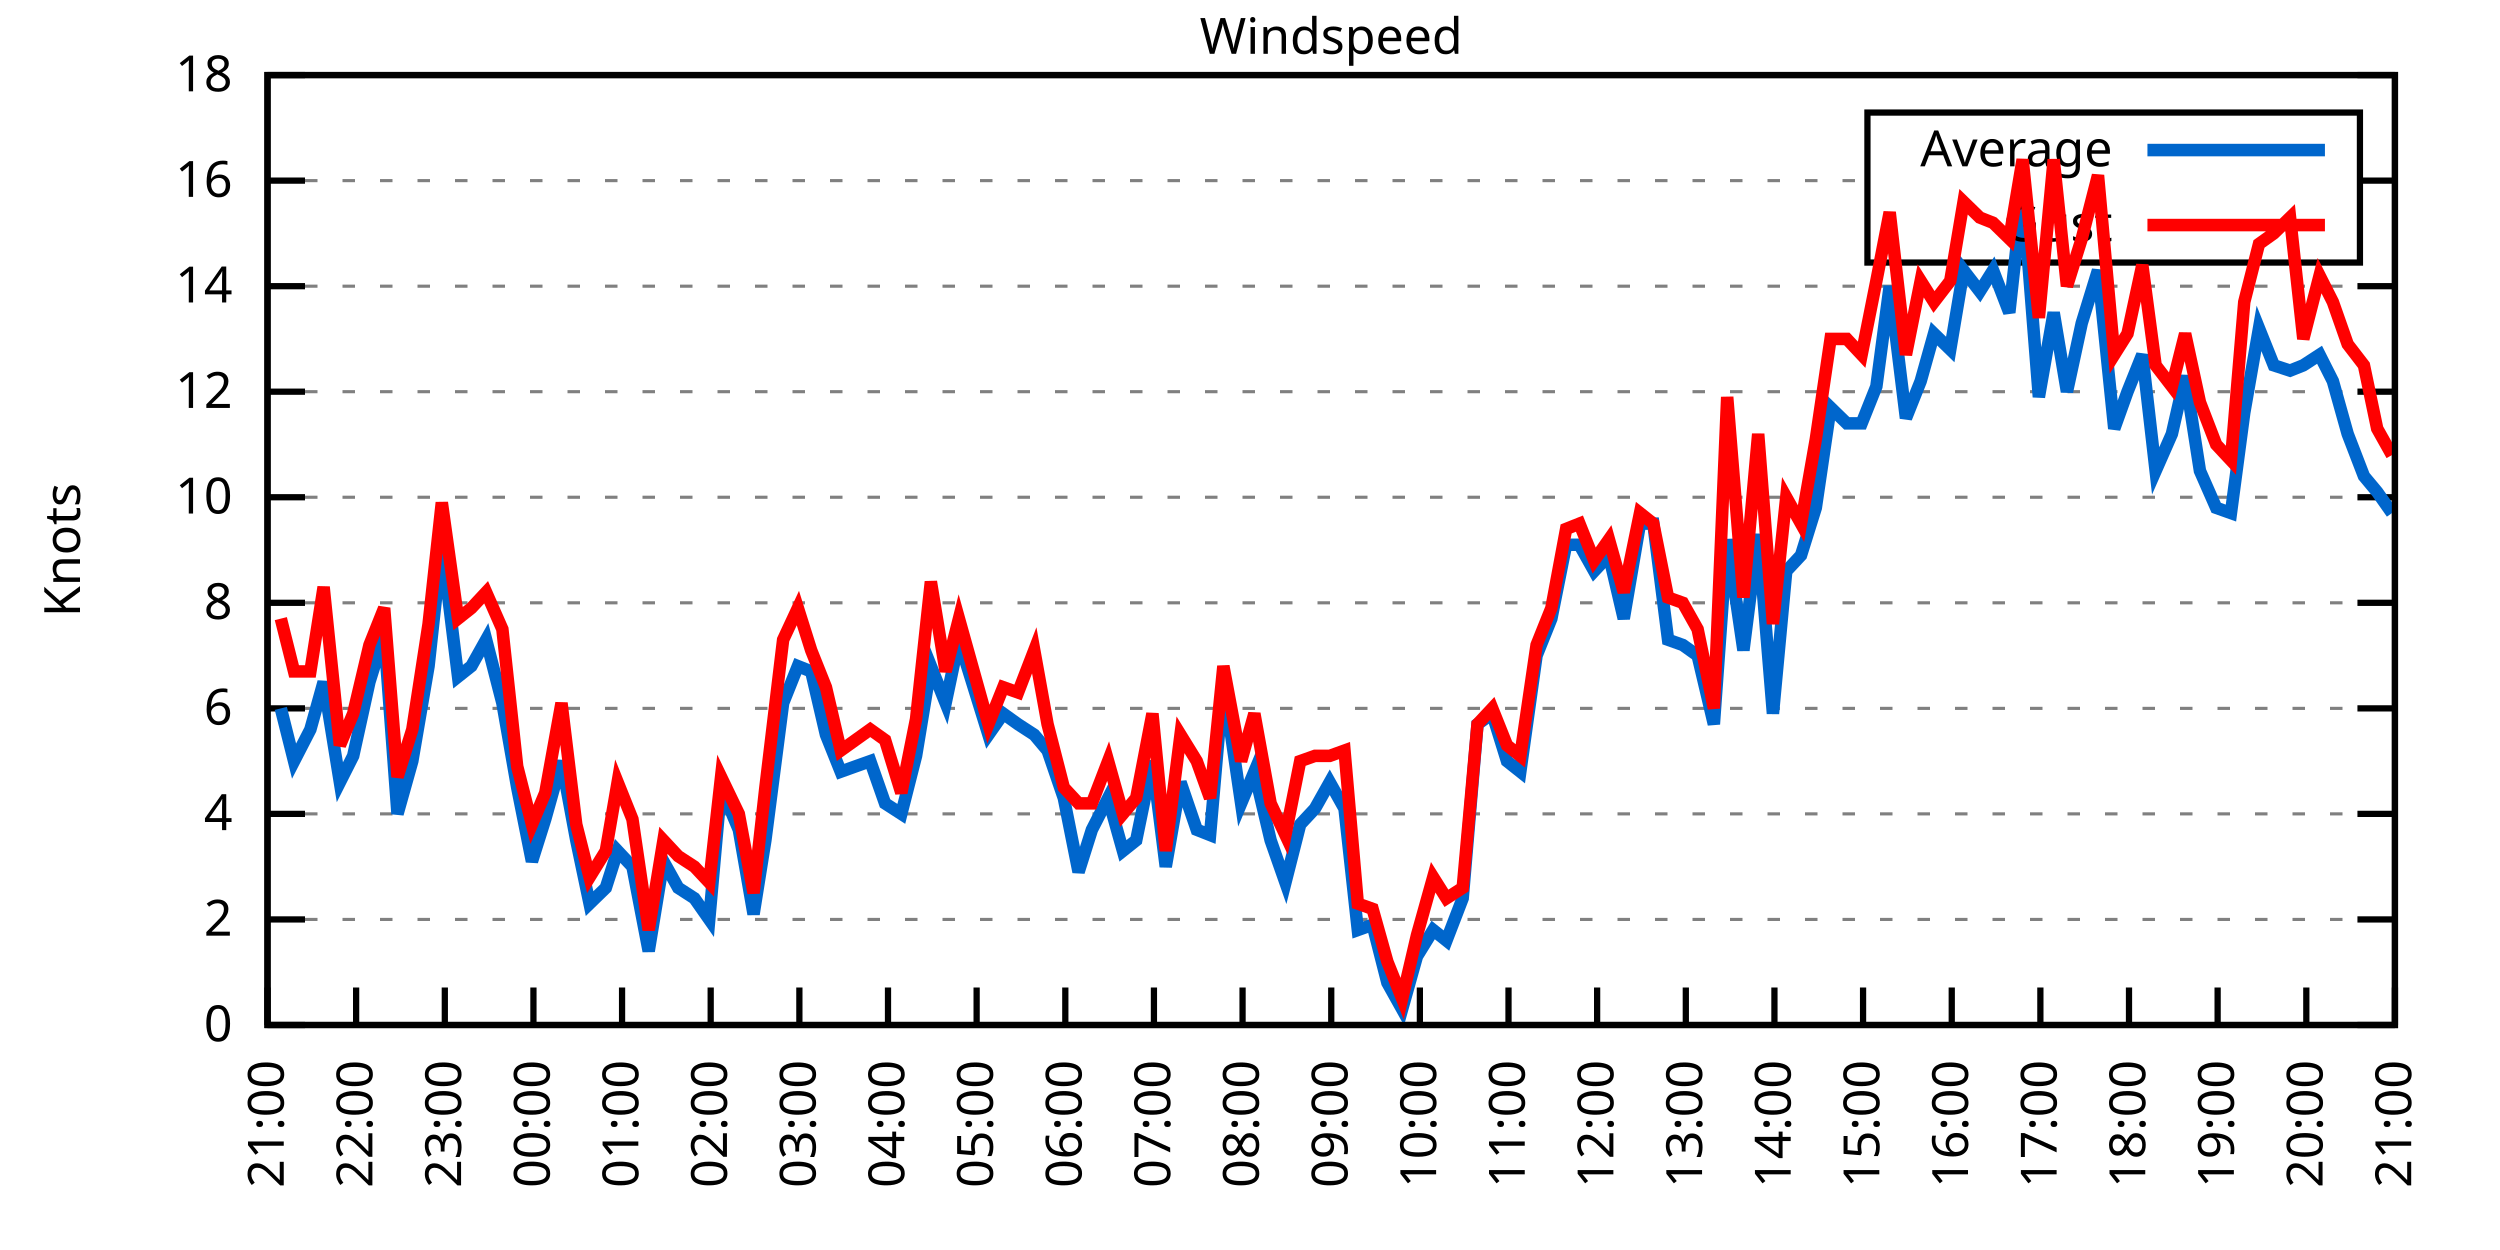
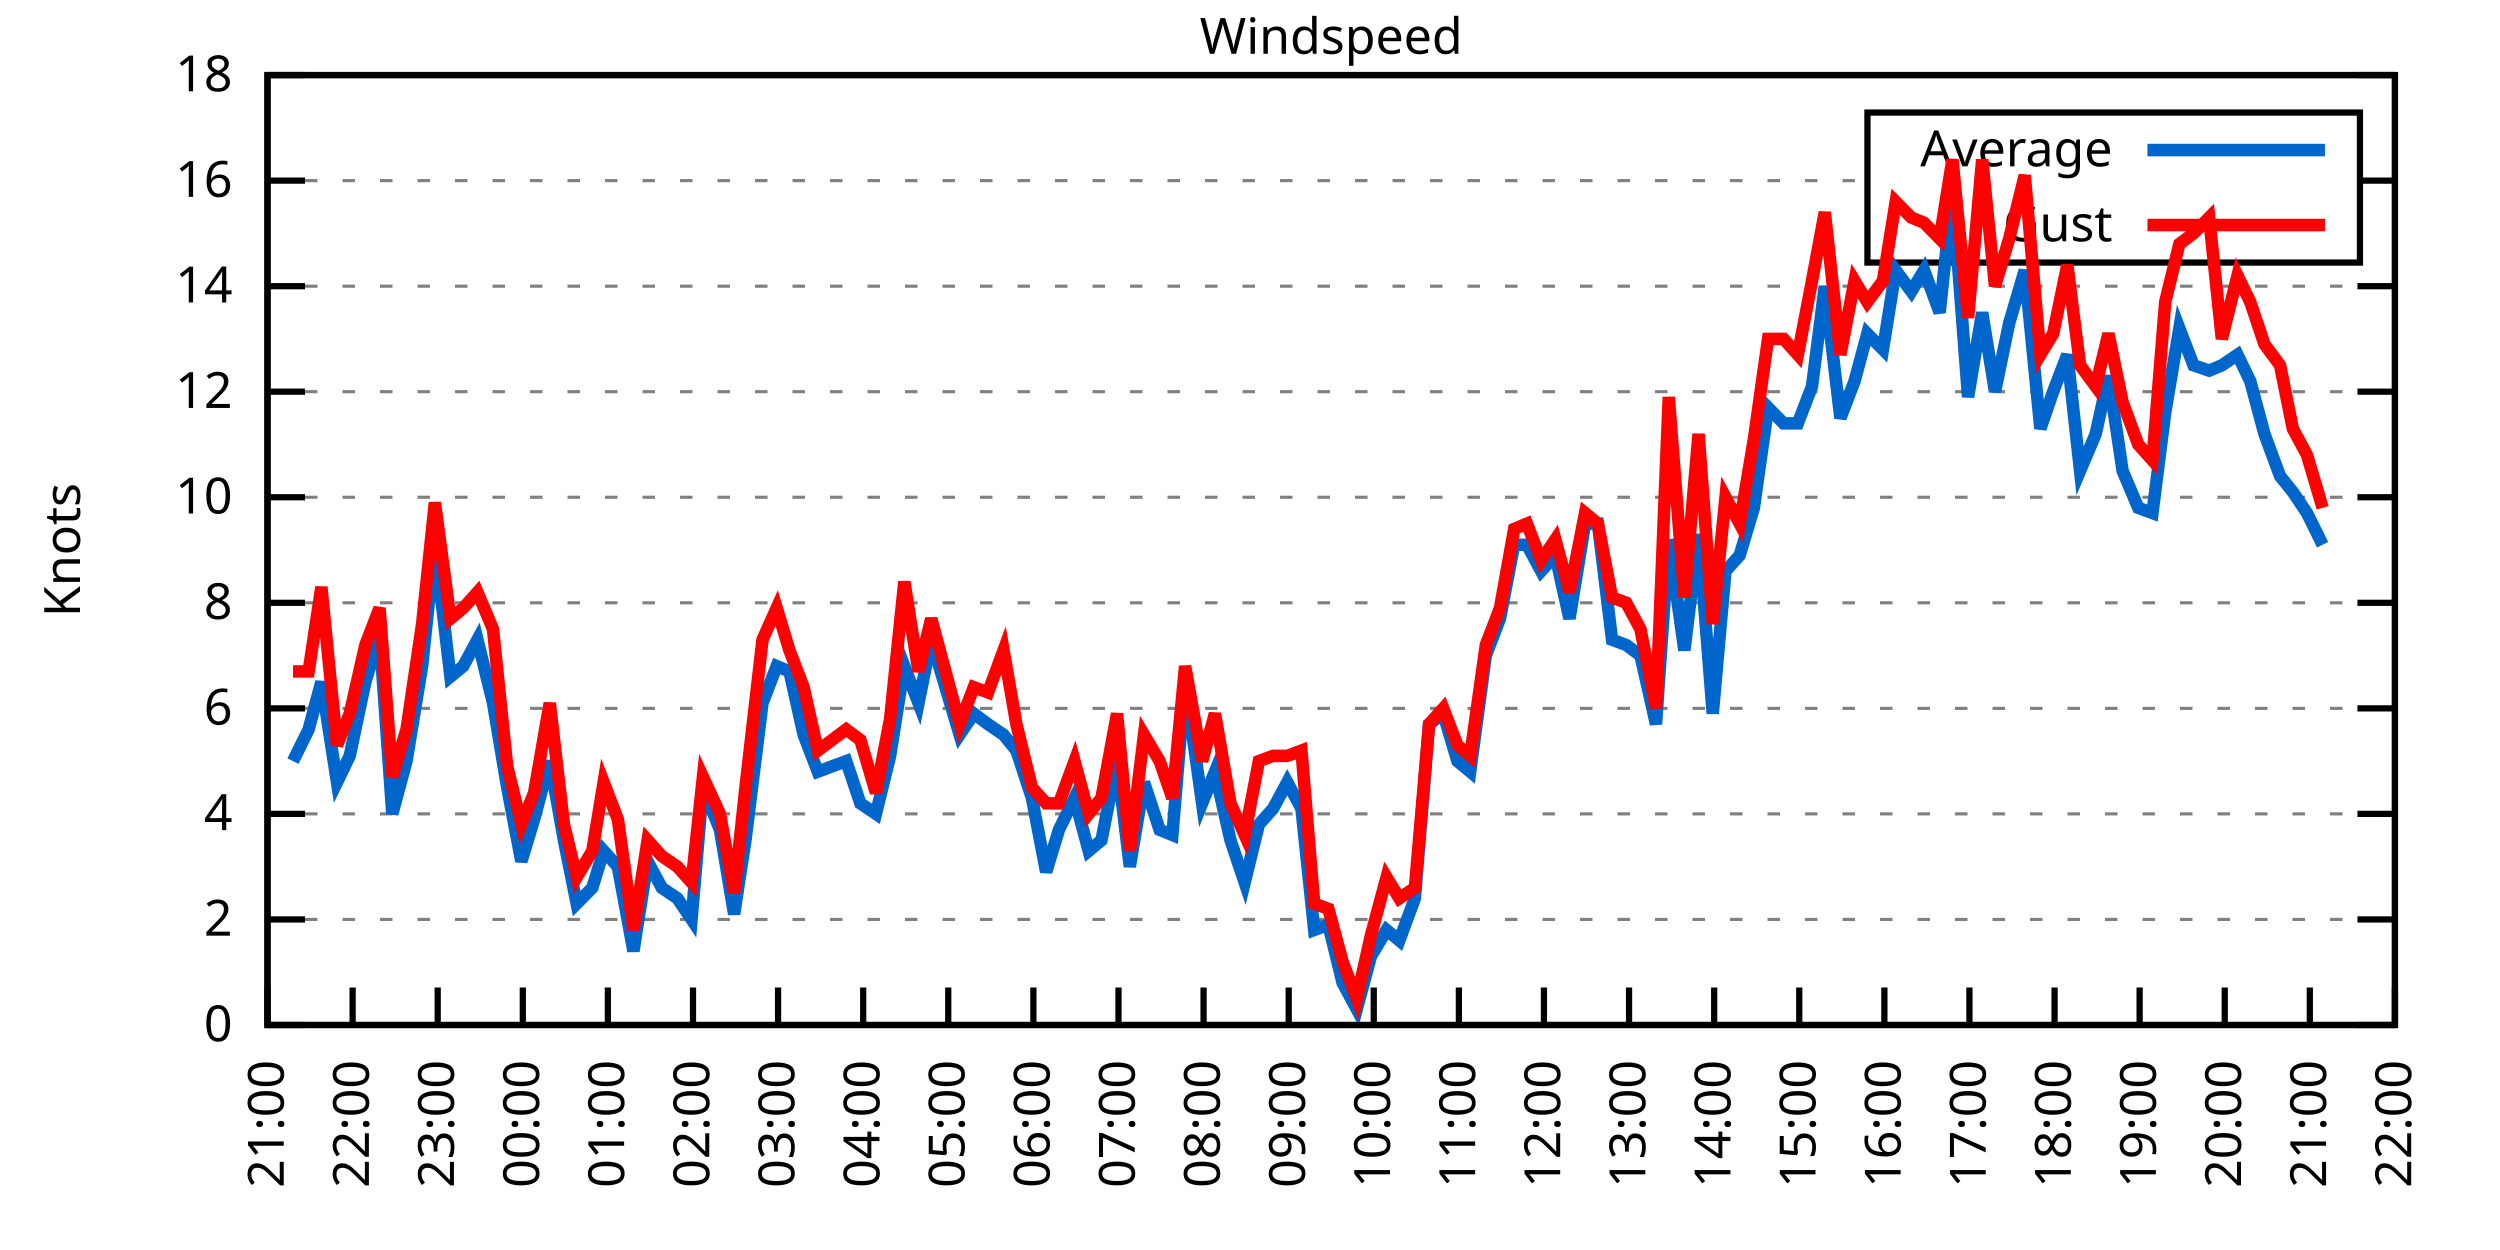
<svg xmlns="http://www.w3.org/2000/svg" xmlns:xlink="http://www.w3.org/1999/xlink" width="400" height="200" viewBox="0 0 400 200">
  <g id="gnuplot_canvas">
    <rect x="0" y="0" width="400" height="200" fill="none" />
    <defs>
      <circle id="gpDot" r="0.5" stroke-width="0.5" stroke="currentColor" />
      <path id="gpPt0" stroke-width="0.333" stroke="currentColor" d="M-1,0 h2 M0,-1 v2" />
      <path id="gpPt1" stroke-width="0.333" stroke="currentColor" d="M-1,-1 L1,1 M1,-1 L-1,1" />
      <path id="gpPt2" stroke-width="0.333" stroke="currentColor" d="M-1,0 L1,0 M0,-1 L0,1 M-1,-1 L1,1 M-1,1 L1,-1" />
      <rect id="gpPt3" stroke-width="0.333" stroke="currentColor" x="-1" y="-1" width="2" height="2" />
      <rect id="gpPt4" stroke-width="0.333" stroke="currentColor" fill="currentColor" x="-1" y="-1" width="2" height="2" />
      <circle id="gpPt5" stroke-width="0.333" stroke="currentColor" cx="0" cy="0" r="1" />
      <use xlink:href="#gpPt5" id="gpPt6" fill="currentColor" stroke="none" />
      <path id="gpPt7" stroke-width="0.333" stroke="currentColor" d="M0,-1.33 L-1.33,0.67 L1.33,0.67 z" />
      <use xlink:href="#gpPt7" id="gpPt8" fill="currentColor" stroke="none" />
      <use xlink:href="#gpPt7" id="gpPt9" stroke="currentColor" transform="rotate(180)" />
      <use xlink:href="#gpPt9" id="gpPt10" fill="currentColor" stroke="none" />
      <use xlink:href="#gpPt3" id="gpPt11" stroke="currentColor" transform="rotate(45)" />
      <use xlink:href="#gpPt11" id="gpPt12" fill="currentColor" stroke="none" />
      <path id="gpPt13" stroke-width="0.333" stroke="currentColor" d="M0,1.330 L1.265,0.411 L0.782,-1.067 L-0.782,-1.076 L-1.265,0.411 z" />
      <use xlink:href="#gpPt13" id="gpPt14" fill="currentColor" stroke="none" />
      <filter id="textbox" filterUnits="objectBoundingBox" x="0" y="0" height="1" width="1">
        <feFlood flood-color="white" flood-opacity="1" result="bgnd" />
        <feComposite in="SourceGraphic" in2="bgnd" operator="atop" />
      </filter>
      <filter id="greybox" filterUnits="objectBoundingBox" x="0" y="0" height="1" width="1">
        <feFlood flood-color="lightgrey" flood-opacity="1" result="grey" />
        <feComposite in="SourceGraphic" in2="grey" operator="atop" />
      </filter>
    </defs>
    <g fill="none" color="white" stroke="currentColor" stroke-width="1.00" stroke-linecap="butt" stroke-linejoin="miter">
</g>
    <g fill="none" color="black" stroke="currentColor" stroke-width="1.00" stroke-linecap="butt" stroke-linejoin="miter">
      <g stroke="none" shape-rendering="crispEdges">
        <polygon fill="rgb(255, 255, 255)" points="42.80,164.00 383.18,164.00 383.18,12.02 42.80,12.02 " />
      </g>
    </g>
    <g fill="none" color="black" stroke="currentColor" stroke-width="1.00" stroke-linecap="butt" stroke-linejoin="miter">
</g>
    <g fill="none" color="black" stroke="black" stroke-width="0.50" stroke-linecap="butt" stroke-linejoin="miter">
</g>
    <g fill="none" color="gray" stroke="currentColor" stroke-width="0.50" stroke-linecap="butt" stroke-linejoin="miter">
      <path stroke="gray" stroke-dasharray="2,4" class="gridline" d="M42.80,164.00 L383.19,164.00  " />
    </g>
    <g fill="none" color="gray" stroke="gray" stroke-width="1.00" stroke-linecap="butt" stroke-linejoin="miter">
</g>
    <g fill="none" color="black" stroke="currentColor" stroke-width="1.00" stroke-linecap="butt" stroke-linejoin="miter">
      <path stroke="black" d="M42.80,164.00 L48.80,164.00 M383.19,164.00 L377.19,164.00  " />
      <g transform="translate(37.20,166.60)" stroke="none" fill="black" font-family="Sans" font-size="8.00" text-anchor="end">
        <text>
          <tspan font-family="Sans"> 0</tspan>
        </text>
      </g>
    </g>
    <g fill="none" color="black" stroke="currentColor" stroke-width="1.00" stroke-linecap="butt" stroke-linejoin="miter">
</g>
    <g fill="none" color="black" stroke="black" stroke-width="0.50" stroke-linecap="butt" stroke-linejoin="miter">
</g>
    <g fill="none" color="gray" stroke="currentColor" stroke-width="0.50" stroke-linecap="butt" stroke-linejoin="miter">
      <path stroke="gray" stroke-dasharray="2,4" class="gridline" d="M42.80,147.11 L383.19,147.11  " />
    </g>
    <g fill="none" color="gray" stroke="gray" stroke-width="1.00" stroke-linecap="butt" stroke-linejoin="miter">
</g>
    <g fill="none" color="black" stroke="currentColor" stroke-width="1.00" stroke-linecap="butt" stroke-linejoin="miter">
      <path stroke="black" d="M42.80,147.11 L48.80,147.11 M383.19,147.11 L377.19,147.11  " />
      <g transform="translate(37.20,149.71)" stroke="none" fill="black" font-family="Sans" font-size="8.00" text-anchor="end">
        <text>
          <tspan font-family="Sans"> 2</tspan>
        </text>
      </g>
    </g>
    <g fill="none" color="black" stroke="currentColor" stroke-width="1.00" stroke-linecap="butt" stroke-linejoin="miter">
</g>
    <g fill="none" color="black" stroke="black" stroke-width="0.50" stroke-linecap="butt" stroke-linejoin="miter">
</g>
    <g fill="none" color="gray" stroke="currentColor" stroke-width="0.50" stroke-linecap="butt" stroke-linejoin="miter">
      <path stroke="gray" stroke-dasharray="2,4" class="gridline" d="M42.80,130.22 L383.19,130.22  " />
    </g>
    <g fill="none" color="gray" stroke="gray" stroke-width="1.00" stroke-linecap="butt" stroke-linejoin="miter">
</g>
    <g fill="none" color="black" stroke="currentColor" stroke-width="1.00" stroke-linecap="butt" stroke-linejoin="miter">
      <path stroke="black" d="M42.80,130.22 L48.80,130.22 M383.19,130.22 L377.19,130.22  " />
      <g transform="translate(37.20,132.82)" stroke="none" fill="black" font-family="Sans" font-size="8.00" text-anchor="end">
        <text>
          <tspan font-family="Sans"> 4</tspan>
        </text>
      </g>
    </g>
    <g fill="none" color="black" stroke="currentColor" stroke-width="1.00" stroke-linecap="butt" stroke-linejoin="miter">
</g>
    <g fill="none" color="black" stroke="black" stroke-width="0.50" stroke-linecap="butt" stroke-linejoin="miter">
</g>
    <g fill="none" color="gray" stroke="currentColor" stroke-width="0.50" stroke-linecap="butt" stroke-linejoin="miter">
      <path stroke="gray" stroke-dasharray="2,4" class="gridline" d="M42.80,113.34 L383.19,113.34  " />
    </g>
    <g fill="none" color="gray" stroke="gray" stroke-width="1.00" stroke-linecap="butt" stroke-linejoin="miter">
</g>
    <g fill="none" color="black" stroke="currentColor" stroke-width="1.00" stroke-linecap="butt" stroke-linejoin="miter">
      <path stroke="black" d="M42.80,113.34 L48.80,113.34 M383.19,113.34 L377.19,113.34  " />
      <g transform="translate(37.20,115.94)" stroke="none" fill="black" font-family="Sans" font-size="8.00" text-anchor="end">
        <text>
          <tspan font-family="Sans"> 6</tspan>
        </text>
      </g>
    </g>
    <g fill="none" color="black" stroke="currentColor" stroke-width="1.00" stroke-linecap="butt" stroke-linejoin="miter">
</g>
    <g fill="none" color="black" stroke="black" stroke-width="0.50" stroke-linecap="butt" stroke-linejoin="miter">
</g>
    <g fill="none" color="gray" stroke="currentColor" stroke-width="0.50" stroke-linecap="butt" stroke-linejoin="miter">
      <path stroke="gray" stroke-dasharray="2,4" class="gridline" d="M42.80,96.45 L383.19,96.45  " />
    </g>
    <g fill="none" color="gray" stroke="gray" stroke-width="1.00" stroke-linecap="butt" stroke-linejoin="miter">
</g>
    <g fill="none" color="black" stroke="currentColor" stroke-width="1.00" stroke-linecap="butt" stroke-linejoin="miter">
      <path stroke="black" d="M42.80,96.45 L48.80,96.45 M383.19,96.45 L377.19,96.45  " />
      <g transform="translate(37.20,99.05)" stroke="none" fill="black" font-family="Sans" font-size="8.00" text-anchor="end">
        <text>
          <tspan font-family="Sans"> 8</tspan>
        </text>
      </g>
    </g>
    <g fill="none" color="black" stroke="currentColor" stroke-width="1.00" stroke-linecap="butt" stroke-linejoin="miter">
</g>
    <g fill="none" color="black" stroke="black" stroke-width="0.50" stroke-linecap="butt" stroke-linejoin="miter">
</g>
    <g fill="none" color="gray" stroke="currentColor" stroke-width="0.50" stroke-linecap="butt" stroke-linejoin="miter">
      <path stroke="gray" stroke-dasharray="2,4" class="gridline" d="M42.80,79.56 L383.19,79.56  " />
    </g>
    <g fill="none" color="gray" stroke="gray" stroke-width="1.00" stroke-linecap="butt" stroke-linejoin="miter">
</g>
    <g fill="none" color="black" stroke="currentColor" stroke-width="1.00" stroke-linecap="butt" stroke-linejoin="miter">
      <path stroke="black" d="M42.80,79.56 L48.80,79.56 M383.19,79.56 L377.19,79.56  " />
      <g transform="translate(37.20,82.16)" stroke="none" fill="black" font-family="Sans" font-size="8.00" text-anchor="end">
        <text>
          <tspan font-family="Sans"> 10</tspan>
        </text>
      </g>
    </g>
    <g fill="none" color="black" stroke="currentColor" stroke-width="1.00" stroke-linecap="butt" stroke-linejoin="miter">
</g>
    <g fill="none" color="black" stroke="black" stroke-width="0.50" stroke-linecap="butt" stroke-linejoin="miter">
</g>
    <g fill="none" color="gray" stroke="currentColor" stroke-width="0.50" stroke-linecap="butt" stroke-linejoin="miter">
      <path stroke="gray" stroke-dasharray="2,4" class="gridline" d="M42.80,62.67 L383.19,62.67  " />
    </g>
    <g fill="none" color="gray" stroke="gray" stroke-width="1.00" stroke-linecap="butt" stroke-linejoin="miter">
</g>
    <g fill="none" color="black" stroke="currentColor" stroke-width="1.00" stroke-linecap="butt" stroke-linejoin="miter">
      <path stroke="black" d="M42.80,62.67 L48.80,62.67 M383.19,62.67 L377.19,62.67  " />
      <g transform="translate(37.20,65.27)" stroke="none" fill="black" font-family="Sans" font-size="8.00" text-anchor="end">
        <text>
          <tspan font-family="Sans"> 12</tspan>
        </text>
      </g>
    </g>
    <g fill="none" color="black" stroke="currentColor" stroke-width="1.00" stroke-linecap="butt" stroke-linejoin="miter">
</g>
    <g fill="none" color="black" stroke="black" stroke-width="0.50" stroke-linecap="butt" stroke-linejoin="miter">
</g>
    <g fill="none" color="gray" stroke="currentColor" stroke-width="0.50" stroke-linecap="butt" stroke-linejoin="miter">
      <path stroke="gray" stroke-dasharray="2,4" class="gridline" d="M42.80,45.79 L383.19,45.79  " />
    </g>
    <g fill="none" color="gray" stroke="gray" stroke-width="1.00" stroke-linecap="butt" stroke-linejoin="miter">
</g>
    <g fill="none" color="black" stroke="currentColor" stroke-width="1.00" stroke-linecap="butt" stroke-linejoin="miter">
      <path stroke="black" d="M42.80,45.79 L48.80,45.79 M383.19,45.79 L377.19,45.79  " />
      <g transform="translate(37.20,48.39)" stroke="none" fill="black" font-family="Sans" font-size="8.00" text-anchor="end">
        <text>
          <tspan font-family="Sans"> 14</tspan>
        </text>
      </g>
    </g>
    <g fill="none" color="black" stroke="currentColor" stroke-width="1.00" stroke-linecap="butt" stroke-linejoin="miter">
</g>
    <g fill="none" color="black" stroke="black" stroke-width="0.50" stroke-linecap="butt" stroke-linejoin="miter">
</g>
    <g fill="none" color="gray" stroke="currentColor" stroke-width="0.50" stroke-linecap="butt" stroke-linejoin="miter">
      <path stroke="gray" stroke-dasharray="2,4" class="gridline" d="M42.80,28.90 L298.79,28.90 M377.59,28.90 L383.19,28.90  " />
    </g>
    <g fill="none" color="gray" stroke="gray" stroke-width="1.00" stroke-linecap="butt" stroke-linejoin="miter">
</g>
    <g fill="none" color="black" stroke="currentColor" stroke-width="1.00" stroke-linecap="butt" stroke-linejoin="miter">
      <path stroke="black" d="M42.80,28.90 L48.80,28.90 M383.19,28.90 L377.19,28.90  " />
      <g transform="translate(37.20,31.50)" stroke="none" fill="black" font-family="Sans" font-size="8.00" text-anchor="end">
        <text>
          <tspan font-family="Sans"> 16</tspan>
        </text>
      </g>
    </g>
    <g fill="none" color="black" stroke="currentColor" stroke-width="1.00" stroke-linecap="butt" stroke-linejoin="miter">
</g>
    <g fill="none" color="black" stroke="black" stroke-width="0.50" stroke-linecap="butt" stroke-linejoin="miter">
</g>
    <g fill="none" color="gray" stroke="currentColor" stroke-width="0.50" stroke-linecap="butt" stroke-linejoin="miter">
      <path stroke="gray" stroke-dasharray="2,4" class="gridline" d="M42.80,12.01 L383.19,12.01  " />
    </g>
    <g fill="none" color="gray" stroke="gray" stroke-width="1.00" stroke-linecap="butt" stroke-linejoin="miter">
</g>
    <g fill="none" color="black" stroke="currentColor" stroke-width="1.00" stroke-linecap="butt" stroke-linejoin="miter">
      <path stroke="black" d="M42.80,12.01 L48.80,12.01 M383.19,12.01 L377.19,12.01  " />
      <g transform="translate(37.20,14.61)" stroke="none" fill="black" font-family="Sans" font-size="8.00" text-anchor="end">
        <text>
          <tspan font-family="Sans"> 18</tspan>
        </text>
      </g>
    </g>
    <g fill="none" color="black" stroke="currentColor" stroke-width="1.00" stroke-linecap="butt" stroke-linejoin="miter">
      <path stroke="black" d="M42.80,164.00 L42.80,158.00  " />
      <g transform="translate(45.40,169.60) rotate(270.00)" stroke="none" fill="black" font-family="Sans" font-size="8.00" text-anchor="end">
        <text>
          <tspan font-family="Sans">21:00</tspan>
        </text>
      </g>
    </g>
    <g fill="none" color="black" stroke="currentColor" stroke-width="1.00" stroke-linecap="butt" stroke-linejoin="miter">
-       <path stroke="black" d="M56.98,164.00 L56.98,158.00  " />
-       <g transform="translate(59.58,169.60) rotate(270.00)" stroke="none" fill="black" font-family="Sans" font-size="8.00" text-anchor="end">
+       <path stroke="black" d="M56.42,164.00 L56.42,158.00  " />
+       <g transform="translate(59.02,169.60) rotate(270.00)" stroke="none" fill="black" font-family="Sans" font-size="8.00" text-anchor="end">
        <text>
          <tspan font-family="Sans">22:00</tspan>
        </text>
      </g>
    </g>
    <g fill="none" color="black" stroke="currentColor" stroke-width="1.00" stroke-linecap="butt" stroke-linejoin="miter">
-       <path stroke="black" d="M71.17,164.00 L71.17,158.00  " />
-       <g transform="translate(73.77,169.60) rotate(270.00)" stroke="none" fill="black" font-family="Sans" font-size="8.00" text-anchor="end">
+       <path stroke="black" d="M70.03,164.00 L70.03,158.00  " />
+       <g transform="translate(72.63,169.60) rotate(270.00)" stroke="none" fill="black" font-family="Sans" font-size="8.00" text-anchor="end">
        <text>
          <tspan font-family="Sans">23:00</tspan>
        </text>
      </g>
    </g>
    <g fill="none" color="black" stroke="currentColor" stroke-width="1.00" stroke-linecap="butt" stroke-linejoin="miter">
-       <path stroke="black" d="M85.35,164.00 L85.35,158.00  " />
-       <g transform="translate(87.95,169.60) rotate(270.00)" stroke="none" fill="black" font-family="Sans" font-size="8.00" text-anchor="end">
+       <path stroke="black" d="M83.65,164.00 L83.65,158.00  " />
+       <g transform="translate(86.25,169.60) rotate(270.00)" stroke="none" fill="black" font-family="Sans" font-size="8.00" text-anchor="end">
        <text>
          <tspan font-family="Sans">00:00</tspan>
        </text>
      </g>
    </g>
    <g fill="none" color="black" stroke="currentColor" stroke-width="1.00" stroke-linecap="butt" stroke-linejoin="miter">
-       <path stroke="black" d="M99.53,164.00 L99.53,158.00  " />
-       <g transform="translate(102.13,169.60) rotate(270.00)" stroke="none" fill="black" font-family="Sans" font-size="8.00" text-anchor="end">
+       <path stroke="black" d="M97.26,164.00 L97.26,158.00  " />
+       <g transform="translate(99.86,169.60) rotate(270.00)" stroke="none" fill="black" font-family="Sans" font-size="8.00" text-anchor="end">
        <text>
          <tspan font-family="Sans">01:00</tspan>
        </text>
      </g>
    </g>
    <g fill="none" color="black" stroke="currentColor" stroke-width="1.00" stroke-linecap="butt" stroke-linejoin="miter">
-       <path stroke="black" d="M113.71,164.00 L113.71,158.00  " />
-       <g transform="translate(116.31,169.60) rotate(270.00)" stroke="none" fill="black" font-family="Sans" font-size="8.00" text-anchor="end">
+       <path stroke="black" d="M110.88,164.00 L110.88,158.00  " />
+       <g transform="translate(113.48,169.60) rotate(270.00)" stroke="none" fill="black" font-family="Sans" font-size="8.00" text-anchor="end">
        <text>
          <tspan font-family="Sans">02:00</tspan>
        </text>
      </g>
    </g>
    <g fill="none" color="black" stroke="currentColor" stroke-width="1.00" stroke-linecap="butt" stroke-linejoin="miter">
-       <path stroke="black" d="M127.90,164.00 L127.90,158.00  " />
-       <g transform="translate(130.50,169.60) rotate(270.00)" stroke="none" fill="black" font-family="Sans" font-size="8.00" text-anchor="end">
+       <path stroke="black" d="M124.49,164.00 L124.49,158.00  " />
+       <g transform="translate(127.09,169.60) rotate(270.00)" stroke="none" fill="black" font-family="Sans" font-size="8.00" text-anchor="end">
        <text>
          <tspan font-family="Sans">03:00</tspan>
        </text>
      </g>
    </g>
    <g fill="none" color="black" stroke="currentColor" stroke-width="1.00" stroke-linecap="butt" stroke-linejoin="miter">
-       <path stroke="black" d="M142.08,164.00 L142.08,158.00  " />
-       <g transform="translate(144.68,169.60) rotate(270.00)" stroke="none" fill="black" font-family="Sans" font-size="8.00" text-anchor="end">
+       <path stroke="black" d="M138.11,164.00 L138.11,158.00  " />
+       <g transform="translate(140.71,169.60) rotate(270.00)" stroke="none" fill="black" font-family="Sans" font-size="8.00" text-anchor="end">
        <text>
          <tspan font-family="Sans">04:00</tspan>
        </text>
      </g>
    </g>
    <g fill="none" color="black" stroke="currentColor" stroke-width="1.00" stroke-linecap="butt" stroke-linejoin="miter">
-       <path stroke="black" d="M156.26,164.00 L156.26,158.00  " />
-       <g transform="translate(158.86,169.60) rotate(270.00)" stroke="none" fill="black" font-family="Sans" font-size="8.00" text-anchor="end">
+       <path stroke="black" d="M151.72,164.00 L151.72,158.00  " />
+       <g transform="translate(154.32,169.60) rotate(270.00)" stroke="none" fill="black" font-family="Sans" font-size="8.00" text-anchor="end">
        <text>
          <tspan font-family="Sans">05:00</tspan>
        </text>
      </g>
    </g>
    <g fill="none" color="black" stroke="currentColor" stroke-width="1.00" stroke-linecap="butt" stroke-linejoin="miter">
-       <path stroke="black" d="M170.45,164.00 L170.45,158.00  " />
-       <g transform="translate(173.05,169.60) rotate(270.00)" stroke="none" fill="black" font-family="Sans" font-size="8.00" text-anchor="end">
+       <path stroke="black" d="M165.34,164.00 L165.34,158.00  " />
+       <g transform="translate(167.94,169.60) rotate(270.00)" stroke="none" fill="black" font-family="Sans" font-size="8.00" text-anchor="end">
        <text>
          <tspan font-family="Sans">06:00</tspan>
        </text>
      </g>
    </g>
    <g fill="none" color="black" stroke="currentColor" stroke-width="1.00" stroke-linecap="butt" stroke-linejoin="miter">
-       <path stroke="black" d="M184.63,164.00 L184.63,158.00  " />
-       <g transform="translate(187.23,169.60) rotate(270.00)" stroke="none" fill="black" font-family="Sans" font-size="8.00" text-anchor="end">
+       <path stroke="black" d="M178.96,164.00 L178.96,158.00  " />
+       <g transform="translate(181.56,169.60) rotate(270.00)" stroke="none" fill="black" font-family="Sans" font-size="8.00" text-anchor="end">
        <text>
          <tspan font-family="Sans">07:00</tspan>
        </text>
      </g>
    </g>
    <g fill="none" color="black" stroke="currentColor" stroke-width="1.00" stroke-linecap="butt" stroke-linejoin="miter">
-       <path stroke="black" d="M198.81,164.00 L198.81,158.00  " />
-       <g transform="translate(201.41,169.60) rotate(270.00)" stroke="none" fill="black" font-family="Sans" font-size="8.00" text-anchor="end">
+       <path stroke="black" d="M192.57,164.00 L192.57,158.00  " />
+       <g transform="translate(195.17,169.60) rotate(270.00)" stroke="none" fill="black" font-family="Sans" font-size="8.00" text-anchor="end">
        <text>
          <tspan font-family="Sans">08:00</tspan>
        </text>
      </g>
    </g>
    <g fill="none" color="black" stroke="currentColor" stroke-width="1.00" stroke-linecap="butt" stroke-linejoin="miter">
-       <path stroke="black" d="M213.00,164.00 L213.00,158.00  " />
-       <g transform="translate(215.60,169.60) rotate(270.00)" stroke="none" fill="black" font-family="Sans" font-size="8.00" text-anchor="end">
+       <path stroke="black" d="M206.19,164.00 L206.19,158.00  " />
+       <g transform="translate(208.79,169.60) rotate(270.00)" stroke="none" fill="black" font-family="Sans" font-size="8.00" text-anchor="end">
        <text>
          <tspan font-family="Sans">09:00</tspan>
        </text>
      </g>
    </g>
    <g fill="none" color="black" stroke="currentColor" stroke-width="1.00" stroke-linecap="butt" stroke-linejoin="miter">
-       <path stroke="black" d="M227.18,164.00 L227.18,158.00  " />
-       <g transform="translate(229.78,169.60) rotate(270.00)" stroke="none" fill="black" font-family="Sans" font-size="8.00" text-anchor="end">
+       <path stroke="black" d="M219.80,164.00 L219.80,158.00  " />
+       <g transform="translate(222.40,169.60) rotate(270.00)" stroke="none" fill="black" font-family="Sans" font-size="8.00" text-anchor="end">
        <text>
          <tspan font-family="Sans">10:00</tspan>
        </text>
      </g>
    </g>
    <g fill="none" color="black" stroke="currentColor" stroke-width="1.00" stroke-linecap="butt" stroke-linejoin="miter">
-       <path stroke="black" d="M241.36,164.00 L241.36,158.00  " />
-       <g transform="translate(243.96,169.60) rotate(270.00)" stroke="none" fill="black" font-family="Sans" font-size="8.00" text-anchor="end">
+       <path stroke="black" d="M233.42,164.00 L233.42,158.00  " />
+       <g transform="translate(236.02,169.60) rotate(270.00)" stroke="none" fill="black" font-family="Sans" font-size="8.00" text-anchor="end">
        <text>
          <tspan font-family="Sans">11:00</tspan>
        </text>
      </g>
    </g>
    <g fill="none" color="black" stroke="currentColor" stroke-width="1.00" stroke-linecap="butt" stroke-linejoin="miter">
-       <path stroke="black" d="M255.54,164.00 L255.54,158.00  " />
-       <g transform="translate(258.14,169.60) rotate(270.00)" stroke="none" fill="black" font-family="Sans" font-size="8.00" text-anchor="end">
+       <path stroke="black" d="M247.03,164.00 L247.03,158.00  " />
+       <g transform="translate(249.63,169.60) rotate(270.00)" stroke="none" fill="black" font-family="Sans" font-size="8.00" text-anchor="end">
        <text>
          <tspan font-family="Sans">12:00</tspan>
        </text>
      </g>
    </g>
    <g fill="none" color="black" stroke="currentColor" stroke-width="1.00" stroke-linecap="butt" stroke-linejoin="miter">
-       <path stroke="black" d="M269.73,164.00 L269.73,158.00  " />
-       <g transform="translate(272.33,169.60) rotate(270.00)" stroke="none" fill="black" font-family="Sans" font-size="8.00" text-anchor="end">
+       <path stroke="black" d="M260.65,164.00 L260.65,158.00  " />
+       <g transform="translate(263.25,169.60) rotate(270.00)" stroke="none" fill="black" font-family="Sans" font-size="8.00" text-anchor="end">
        <text>
          <tspan font-family="Sans">13:00</tspan>
        </text>
      </g>
    </g>
    <g fill="none" color="black" stroke="currentColor" stroke-width="1.00" stroke-linecap="butt" stroke-linejoin="miter">
-       <path stroke="black" d="M283.91,164.00 L283.91,158.00  " />
-       <g transform="translate(286.51,169.60) rotate(270.00)" stroke="none" fill="black" font-family="Sans" font-size="8.00" text-anchor="end">
+       <path stroke="black" d="M274.27,164.00 L274.27,158.00  " />
+       <g transform="translate(276.87,169.60) rotate(270.00)" stroke="none" fill="black" font-family="Sans" font-size="8.00" text-anchor="end">
        <text>
          <tspan font-family="Sans">14:00</tspan>
        </text>
      </g>
    </g>
    <g fill="none" color="black" stroke="currentColor" stroke-width="1.00" stroke-linecap="butt" stroke-linejoin="miter">
-       <path stroke="black" d="M298.09,164.00 L298.09,158.00  " />
-       <g transform="translate(300.69,169.60) rotate(270.00)" stroke="none" fill="black" font-family="Sans" font-size="8.00" text-anchor="end">
+       <path stroke="black" d="M287.88,164.00 L287.88,158.00  " />
+       <g transform="translate(290.48,169.60) rotate(270.00)" stroke="none" fill="black" font-family="Sans" font-size="8.00" text-anchor="end">
        <text>
          <tspan font-family="Sans">15:00</tspan>
        </text>
      </g>
    </g>
    <g fill="none" color="black" stroke="currentColor" stroke-width="1.00" stroke-linecap="butt" stroke-linejoin="miter">
-       <path stroke="black" d="M312.28,164.00 L312.28,158.00  " />
-       <g transform="translate(314.88,169.60) rotate(270.00)" stroke="none" fill="black" font-family="Sans" font-size="8.00" text-anchor="end">
+       <path stroke="black" d="M301.50,164.00 L301.50,158.00  " />
+       <g transform="translate(304.10,169.60) rotate(270.00)" stroke="none" fill="black" font-family="Sans" font-size="8.00" text-anchor="end">
        <text>
          <tspan font-family="Sans">16:00</tspan>
        </text>
      </g>
    </g>
    <g fill="none" color="black" stroke="currentColor" stroke-width="1.00" stroke-linecap="butt" stroke-linejoin="miter">
-       <path stroke="black" d="M326.46,164.00 L326.46,158.00  " />
-       <g transform="translate(329.06,169.60) rotate(270.00)" stroke="none" fill="black" font-family="Sans" font-size="8.00" text-anchor="end">
+       <path stroke="black" d="M315.11,164.00 L315.11,158.00  " />
+       <g transform="translate(317.71,169.60) rotate(270.00)" stroke="none" fill="black" font-family="Sans" font-size="8.00" text-anchor="end">
        <text>
          <tspan font-family="Sans">17:00</tspan>
        </text>
      </g>
    </g>
    <g fill="none" color="black" stroke="currentColor" stroke-width="1.00" stroke-linecap="butt" stroke-linejoin="miter">
-       <path stroke="black" d="M340.64,164.00 L340.64,158.00  " />
-       <g transform="translate(343.24,169.60) rotate(270.00)" stroke="none" fill="black" font-family="Sans" font-size="8.00" text-anchor="end">
+       <path stroke="black" d="M328.73,164.00 L328.73,158.00  " />
+       <g transform="translate(331.33,169.60) rotate(270.00)" stroke="none" fill="black" font-family="Sans" font-size="8.00" text-anchor="end">
        <text>
          <tspan font-family="Sans">18:00</tspan>
        </text>
      </g>
    </g>
    <g fill="none" color="black" stroke="currentColor" stroke-width="1.00" stroke-linecap="butt" stroke-linejoin="miter">
-       <path stroke="black" d="M354.82,164.00 L354.82,158.00  " />
-       <g transform="translate(357.42,169.60) rotate(270.00)" stroke="none" fill="black" font-family="Sans" font-size="8.00" text-anchor="end">
+       <path stroke="black" d="M342.34,164.00 L342.34,158.00  " />
+       <g transform="translate(344.94,169.60) rotate(270.00)" stroke="none" fill="black" font-family="Sans" font-size="8.00" text-anchor="end">
        <text>
          <tspan font-family="Sans">19:00</tspan>
        </text>
      </g>
    </g>
    <g fill="none" color="black" stroke="currentColor" stroke-width="1.00" stroke-linecap="butt" stroke-linejoin="miter">
-       <path stroke="black" d="M369.01,164.00 L369.01,158.00  " />
-       <g transform="translate(371.61,169.60) rotate(270.00)" stroke="none" fill="black" font-family="Sans" font-size="8.00" text-anchor="end">
+       <path stroke="black" d="M355.96,164.00 L355.96,158.00  " />
+       <g transform="translate(358.56,169.60) rotate(270.00)" stroke="none" fill="black" font-family="Sans" font-size="8.00" text-anchor="end">
        <text>
          <tspan font-family="Sans">20:00</tspan>
+         </text>
+       </g>
+     </g>
+     <g fill="none" color="black" stroke="currentColor" stroke-width="1.00" stroke-linecap="butt" stroke-linejoin="miter">
+       <path stroke="black" d="M369.57,164.00 L369.57,158.00  " />
+       <g transform="translate(372.17,169.60) rotate(270.00)" stroke="none" fill="black" font-family="Sans" font-size="8.00" text-anchor="end">
+         <text>
+           <tspan font-family="Sans">21:00</tspan>
        </text>
      </g>
    </g>
    <g fill="none" color="black" stroke="currentColor" stroke-width="1.00" stroke-linecap="butt" stroke-linejoin="miter">
      <path stroke="black" d="M383.19,164.00 L383.19,158.00  " />
      <g transform="translate(385.79,169.60) rotate(270.00)" stroke="none" fill="black" font-family="Sans" font-size="8.00" text-anchor="end">
        <text>
-           <tspan font-family="Sans">21:00</tspan>
+           <tspan font-family="Sans">22:00</tspan>
        </text>
      </g>
    </g>
    <g fill="none" color="black" stroke="currentColor" stroke-width="1.00" stroke-linecap="butt" stroke-linejoin="miter">
</g>
    <g fill="none" color="black" stroke="currentColor" stroke-width="1.00" stroke-linecap="butt" stroke-linejoin="miter">
      <path stroke="black" d="M42.80,12.01 L42.80,164.00 L383.19,164.00 L383.19,12.01 L42.80,12.01 Z  " />
    </g>
    <g fill="none" color="black" stroke="currentColor" stroke-width="1.00" stroke-linecap="butt" stroke-linejoin="miter">
</g>
    <g fill="none" color="black" stroke="currentColor" stroke-width="1.00" stroke-linecap="butt" stroke-linejoin="miter">
      <path stroke="black" d="M298.79,42.01 L298.79,18.01 L377.59,18.01 L377.59,42.01 L298.79,42.01 Z  " />
    </g>
    <g id="Windspeed_plot_1">
      <g fill="none" color="white" stroke="black" stroke-width="2.00" stroke-linecap="butt" stroke-linejoin="miter">
</g>
      <g fill="none" color="black" stroke="currentColor" stroke-width="2.00" stroke-linecap="butt" stroke-linejoin="miter">
        <g transform="translate(337.99,26.61)" stroke="none" fill="black" font-family="Sans" font-size="8.00" text-anchor="end">
          <text>
            <tspan font-family="Sans">Average</tspan>
          </text>
        </g>
      </g>
      <g fill="none" color="black" stroke="currentColor" stroke-width="2.00" stroke-linecap="butt" stroke-linejoin="miter">
-         <path stroke="rgb(  0, 102, 204)" d="M343.59,24.01 L371.99,24.01 M44.93,113.34 L47.05,121.78 L49.66,116.71 L51.78,109.11 L54.38,125.16 L56.51,120.94   L59.11,109.11 L61.47,101.52 L63.60,130.22 L65.97,121.78 L68.57,106.58 L70.69,87.16 L73.29,108.27 L75.42,106.58   L77.78,102.36 L80.38,112.49 L82.75,126.00 L85.11,137.82 L87.24,131.07 L89.84,121.78 L92.20,134.45 L94.33,144.58   L96.93,142.05 L98.82,136.14 L101.19,138.67 L103.79,152.18 L106.15,137.82 L108.51,142.05 L111.11,143.73 L113.48,147.11   L115.37,126.00 L118.21,132.76 L120.57,146.27 L122.46,134.45 L125.30,112.49 L127.66,106.58 L129.79,107.43 L132.15,117.56   L134.52,123.47 L136.88,122.62 L139.24,121.78 L141.61,128.54 L144.21,130.22 L146.57,120.94 L148.94,106.58 L151.30,112.49   L153.43,102.36 L158.15,117.56 L160.52,114.18 L162.88,115.87 L165.48,117.56 L167.61,120.09 L170.21,127.69 L172.57,139.51   L174.70,132.76 L177.30,127.69 L179.67,136.14 L181.79,134.45 L184.39,121.78 L186.52,138.67 L188.88,125.16 L191.48,132.76   L193.61,133.60 L195.74,109.11 L198.58,128.54 L200.70,123.47 L203.30,134.45 L205.67,141.20 L208.03,131.91 L210.39,129.38   L212.76,125.16 L215.12,129.38 L217.25,148.80 L219.61,147.96 L221.98,157.24 L224.34,161.47 L226.71,153.02 L229.31,148.80   L231.43,150.49 L234.03,143.73 L236.40,115.87 L238.76,114.18 L241.12,121.78 L243.25,123.47 L245.85,104.89 L248.22,98.98   L250.58,87.16 L252.71,87.16 L255.07,91.38 L257.43,88.85 L259.80,98.98 L262.40,83.78 L264.53,83.78 L266.89,102.36   L269.25,103.20 L271.62,104.89 L274.22,115.87 L276.35,86.32 L278.95,104.05 L281.31,85.47 L283.67,114.18 L285.80,91.38   L288.16,88.85 L290.53,81.25 L292.89,65.21 L295.49,67.74 L297.86,67.74 L300.22,61.83 L302.35,45.79 L304.95,66.90   L307.31,60.98 L309.44,53.39 L312.04,55.92 L314.17,43.25 L316.77,46.63 L318.89,43.25 L321.49,50.01 L323.62,30.59   L326.22,63.52 L328.59,50.01 L330.71,62.67 L333.08,51.70 L335.68,43.25 L338.28,68.58 L340.40,62.67 L342.77,56.76   L344.90,75.34 L347.50,69.43 L349.62,60.14 L351.99,75.34 L354.59,81.25 L356.95,82.09 L359.08,66.05 L361.44,52.54   L363.81,58.45 L366.41,59.30 L368.53,58.45 L371.13,56.76 L373.26,60.98 L375.63,69.43 L378.23,76.18 L380.35,78.72   L382.72,82.09  " />
+         <path stroke="rgb(  0, 102, 204)" d="M343.59,24.01 L371.99,24.01 M46.88,121.78 L49.38,116.71 L51.42,109.11 L53.92,125.16 L55.96,120.94 L58.46,109.11   L60.73,101.52 L62.77,130.22 L65.04,121.78 L67.54,106.58 L69.58,87.16 L72.07,108.27 L74.12,106.58 L76.39,102.36   L78.88,112.49 L81.15,126.00 L83.42,137.82 L85.46,131.07 L87.96,121.78 L90.23,134.45 L92.27,144.58 L94.77,142.05   L96.58,136.14 L98.85,138.67 L101.35,152.18 L103.62,137.82 L105.89,142.05 L108.38,143.73 L110.65,147.11 L112.47,126.00   L115.19,132.76 L117.46,146.27 L119.27,134.45 L122.00,112.49 L124.27,106.58 L126.31,107.43 L128.58,117.56 L130.85,123.47   L133.12,122.62 L135.39,121.78 L137.66,128.54 L140.15,130.22 L142.42,120.94 L144.69,106.58 L146.96,112.49 L149.00,102.36   L153.54,117.56 L155.81,114.18 L158.08,115.87 L160.57,117.56 L162.62,120.09 L165.11,127.69 L167.38,139.51 L169.43,132.76   L171.92,127.69 L174.19,136.14 L176.23,134.45 L178.73,121.78 L180.77,138.67 L183.04,125.16 L185.54,132.76 L187.58,133.60   L189.62,109.11 L192.34,128.54 L194.39,123.47 L196.88,134.45 L199.15,141.20 L201.42,131.91 L203.69,129.38 L205.96,125.16   L208.23,129.38 L210.27,148.80 L212.54,147.96 L214.81,157.24 L217.08,161.47 L219.35,153.02 L221.85,148.80 L223.89,150.49   L226.38,143.73 L228.65,115.87 L230.92,114.18 L233.19,121.78 L235.23,123.47 L237.73,104.89 L240.00,98.98 L242.27,87.16   L244.31,87.16 L246.58,91.38 L248.85,88.85 L251.12,98.98 L253.61,83.78 L255.66,83.78 L257.93,102.36 L260.20,103.20   L262.47,104.89 L264.96,115.87 L267.00,86.32 L269.50,104.05 L271.77,85.47 L274.04,114.18 L276.08,91.38 L278.35,88.85   L280.62,81.25 L282.89,65.21 L285.38,67.74 L287.65,67.74 L289.92,61.83 L291.97,45.79 L294.46,66.90 L296.73,60.98   L298.77,53.39 L301.27,55.92 L303.31,43.25 L305.81,46.63 L307.85,43.25 L310.35,50.01 L312.39,30.59 L314.89,63.52   L317.15,50.01 L319.20,62.67 L321.47,51.70 L323.96,43.25 L326.46,68.58 L328.50,62.67 L330.77,56.76 L332.81,75.34   L335.31,69.43 L337.35,60.14 L339.62,75.34 L342.12,81.25 L344.39,82.09 L346.43,66.05 L348.70,52.54 L350.97,58.45   L353.46,59.30 L355.50,58.45 L358.00,56.76 L360.04,60.98 L362.31,69.43 L364.81,76.18 L366.85,78.72 L369.12,82.09   L371.62,87.16  " />
      </g>
    </g>
    <g id="Windspeed_plot_2">
      <g fill="none" color="black" stroke="currentColor" stroke-width="2.00" stroke-linecap="butt" stroke-linejoin="miter">
        <g transform="translate(337.99,38.61)" stroke="none" fill="black" font-family="Sans" font-size="8.00" text-anchor="end">
          <text>
            <tspan font-family="Sans">Gust</tspan>
          </text>
        </g>
      </g>
      <g fill="none" color="black" stroke="currentColor" stroke-width="2.00" stroke-linecap="butt" stroke-linejoin="miter">
-         <path stroke="rgb(255,   0,   0)" d="M343.59,36.01 L371.99,36.01 M44.93,98.98 L47.05,107.43 L49.66,107.43 L51.78,93.92 L54.38,119.25 L56.51,114.18   L59.11,103.20 L61.47,97.29 L63.60,124.31 L65.97,116.71 L68.57,99.83 L70.69,80.41 L73.29,98.98 L75.42,97.29   L77.78,94.76 L80.38,100.67 L82.75,122.62 L85.11,131.91 L87.24,126.85 L89.84,112.49 L92.20,131.91 L94.33,140.36   L96.93,136.14 L98.82,125.16 L101.19,131.07 L103.79,148.80 L106.15,134.45 L108.51,136.98 L111.11,138.67 L113.48,141.20   L115.37,124.31 L118.21,130.22 L120.57,142.89 L122.46,126.00 L125.30,102.36 L127.66,97.29 L129.79,104.05 L132.15,109.96   L134.52,120.09 L136.88,118.40 L139.24,116.71 L141.61,118.40 L144.21,126.85 L146.57,115.03 L148.94,93.07 L151.30,107.43   L153.43,98.98 L158.15,115.87 L160.52,109.96 L162.88,110.80 L165.48,104.05 L167.61,115.87 L170.21,126.00 L172.57,128.54   L174.70,128.54 L177.30,121.78 L179.67,130.22 L181.79,127.69 L184.39,114.18 L186.52,136.14 L188.88,117.56 L191.48,121.78   L193.61,127.69 L195.74,106.58 L198.58,121.78 L200.70,114.18 L203.30,128.54 L205.67,133.60 L208.03,121.78 L210.39,120.94   L212.76,120.94 L215.12,120.09 L217.25,144.58 L219.61,145.42 L221.98,153.87 L224.34,159.78 L226.71,149.65 L229.31,140.36   L231.43,143.73 L234.03,142.05 L236.40,115.87 L238.76,113.34 L241.12,119.25 L243.25,120.94 L245.85,103.20 L248.22,97.29   L250.58,84.63 L252.71,83.78 L255.07,89.69 L257.43,86.32 L259.80,94.76 L262.40,82.09 L264.53,83.78 L266.89,95.60   L269.25,96.45 L271.62,100.67 L274.22,113.34 L276.35,63.52 L278.95,95.60 L281.31,69.43 L283.67,99.83 L285.80,79.56   L288.16,83.78 L290.53,70.27 L292.89,54.23 L295.49,54.23 L297.86,56.76 L300.22,44.94 L302.35,33.96 L304.95,56.76   L307.31,44.94 L309.44,48.32 L312.04,44.94 L314.17,32.28 L316.77,34.81 L318.89,35.65 L321.49,38.19 L323.62,25.52   L326.22,50.85 L328.59,25.52 L330.71,45.79 L333.08,38.19 L335.68,28.05 L338.28,56.76 L340.40,53.39 L342.77,42.41   L344.90,58.45 L347.50,61.83 L349.62,53.39 L351.99,64.36 L354.59,71.12 L356.95,73.65 L359.08,48.32 L361.44,39.03   L363.81,37.34 L366.41,34.81 L368.53,54.23 L371.13,44.10 L373.26,48.32 L375.63,55.07 L378.23,58.45 L380.35,68.58   L382.72,72.81  " />
+         <path stroke="rgb(255,   0,   0)" d="M343.59,36.01 L371.99,36.01 M46.88,107.43 L49.38,107.43 L51.42,93.92 L53.92,119.25 L55.96,114.18 L58.46,103.20   L60.73,97.29 L62.77,124.31 L65.04,116.71 L67.54,99.83 L69.58,80.41 L72.07,98.98 L74.12,97.29 L76.39,94.76   L78.88,100.67 L81.15,122.62 L83.42,131.91 L85.46,126.85 L87.96,112.49 L90.23,131.91 L92.27,140.36 L94.77,136.14   L96.58,125.16 L98.85,131.07 L101.35,148.80 L103.62,134.45 L105.89,136.98 L108.38,138.67 L110.65,141.20 L112.47,124.31   L115.19,130.22 L117.46,142.89 L119.27,126.00 L122.00,102.36 L124.27,97.29 L126.31,104.05 L128.58,109.96 L130.85,120.09   L133.12,118.40 L135.39,116.71 L137.66,118.40 L140.15,126.85 L142.42,115.03 L144.69,93.07 L146.96,107.43 L149.00,98.98   L153.54,115.87 L155.81,109.96 L158.08,110.80 L160.57,104.05 L162.62,115.87 L165.11,126.00 L167.38,128.54 L169.43,128.54   L171.92,121.78 L174.19,130.22 L176.23,127.69 L178.73,114.18 L180.77,136.14 L183.04,117.56 L185.54,121.78 L187.58,127.69   L189.62,106.58 L192.34,121.78 L194.39,114.18 L196.88,128.54 L199.15,133.60 L201.42,121.78 L203.69,120.94 L205.96,120.94   L208.23,120.09 L210.27,144.58 L212.54,145.42 L214.81,153.87 L217.08,159.78 L219.35,149.65 L221.85,140.36 L223.89,143.73   L226.38,142.05 L228.65,115.87 L230.92,113.34 L233.19,119.25 L235.23,120.94 L237.73,103.20 L240.00,97.29 L242.27,84.63   L244.31,83.78 L246.58,89.69 L248.85,86.32 L251.12,94.76 L253.61,82.09 L255.66,83.78 L257.93,95.60 L260.20,96.45   L262.47,100.67 L264.96,113.34 L267.00,63.52 L269.50,95.60 L271.77,69.43 L274.04,99.83 L276.08,79.56 L278.35,83.78   L280.62,70.27 L282.89,54.23 L285.38,54.23 L287.65,56.76 L289.92,44.94 L291.97,33.96 L294.46,56.76 L296.73,44.94   L298.77,48.32 L301.27,44.94 L303.31,32.28 L305.81,34.81 L307.85,35.65 L310.35,38.19 L312.39,25.52 L314.89,50.85   L317.15,25.52 L319.20,45.79 L321.47,38.19 L323.96,28.05 L326.46,56.76 L328.50,53.39 L330.77,42.41 L332.81,58.45   L335.31,61.83 L337.35,53.39 L339.62,64.36 L342.12,71.12 L344.39,73.65 L346.43,48.32 L348.70,39.03 L350.97,37.34   L353.46,34.81 L355.50,54.23 L358.00,44.10 L360.04,48.32 L362.31,55.07 L364.81,58.45 L366.85,68.58 L369.12,72.81   L371.62,81.25  " />
      </g>
    </g>
    <g fill="none" color="black" stroke="currentColor" stroke-width="2.00" stroke-linecap="butt" stroke-linejoin="miter">
</g>
    <g fill="none" color="black" stroke="black" stroke-width="1.00" stroke-linecap="butt" stroke-linejoin="miter">
</g>
    <g fill="none" color="black" stroke="currentColor" stroke-width="1.00" stroke-linecap="butt" stroke-linejoin="miter">
      <path stroke="black" d="M42.80,12.01 L42.80,164.00 L383.19,164.00 L383.19,12.01 L42.80,12.01 Z  " />
      <g transform="translate(12.80,88.01) rotate(270.00)" stroke="none" fill="black" font-family="Sans" font-size="8.00" text-anchor="middle">
        <text>
          <tspan font-family="Sans">Knots</tspan>
        </text>
      </g>
    </g>
    <g fill="none" color="black" stroke="currentColor" stroke-width="1.00" stroke-linecap="butt" stroke-linejoin="miter">
</g>
    <g fill="none" color="black" stroke="currentColor" stroke-width="1.00" stroke-linecap="butt" stroke-linejoin="miter">
      <g transform="translate(212.99,8.61)" stroke="none" fill="black" font-family="Sans" font-size="8.00" text-anchor="middle">
        <text>
          <tspan font-family="Sans">Windspeed</tspan>
        </text>
      </g>
    </g>
    <g fill="none" color="black" stroke="currentColor" stroke-width="1.00" stroke-linecap="butt" stroke-linejoin="miter">
</g>
  </g>
</svg>
